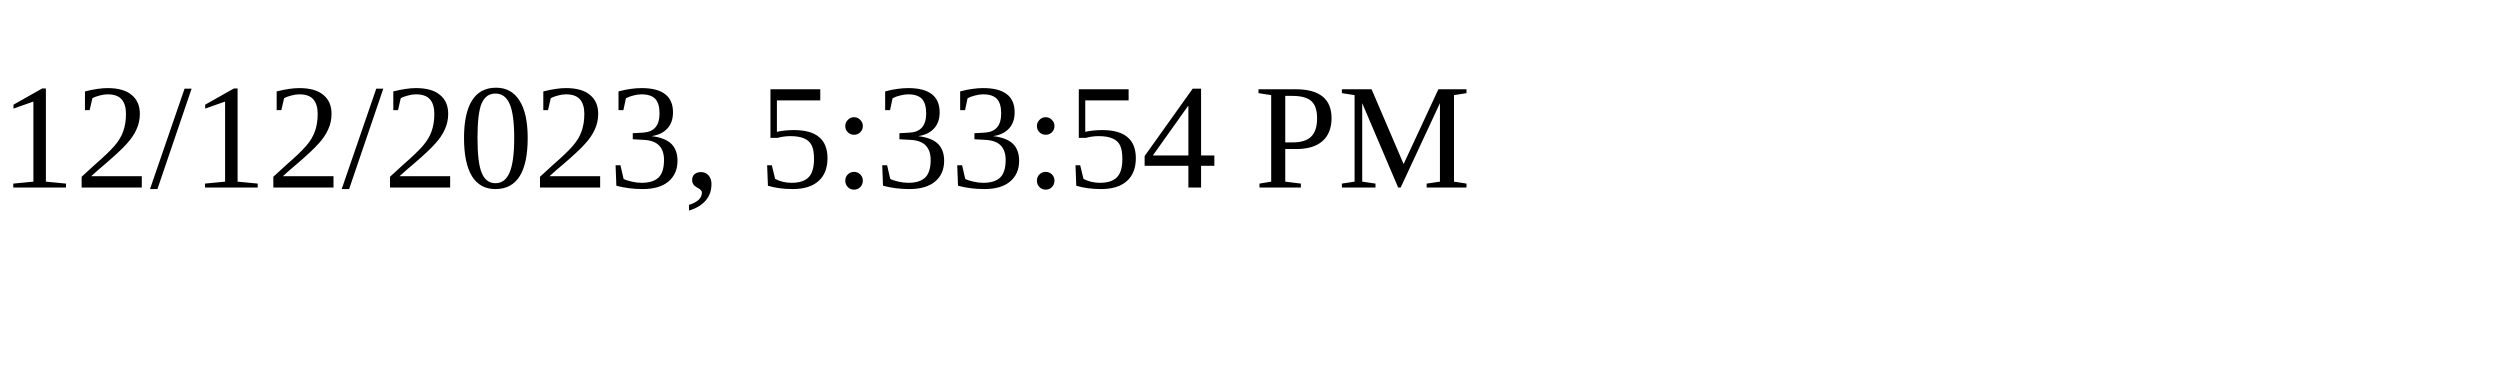
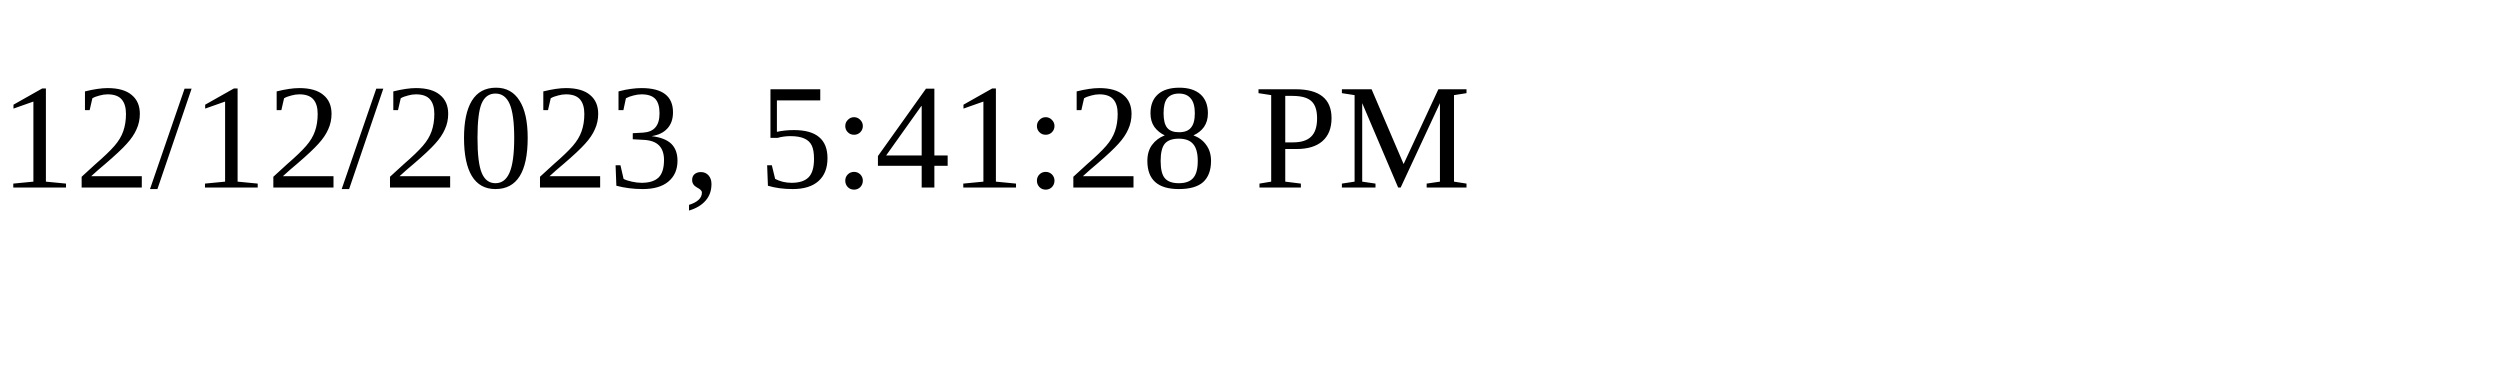
<svg xmlns="http://www.w3.org/2000/svg" height="30" width="200">
-   <text x="0" y="15">12/12/2023, 5:33:54 PM</text>
+   <text x="0" y="15">12/12/2023, 5:41:28 PM</text>
</svg>
